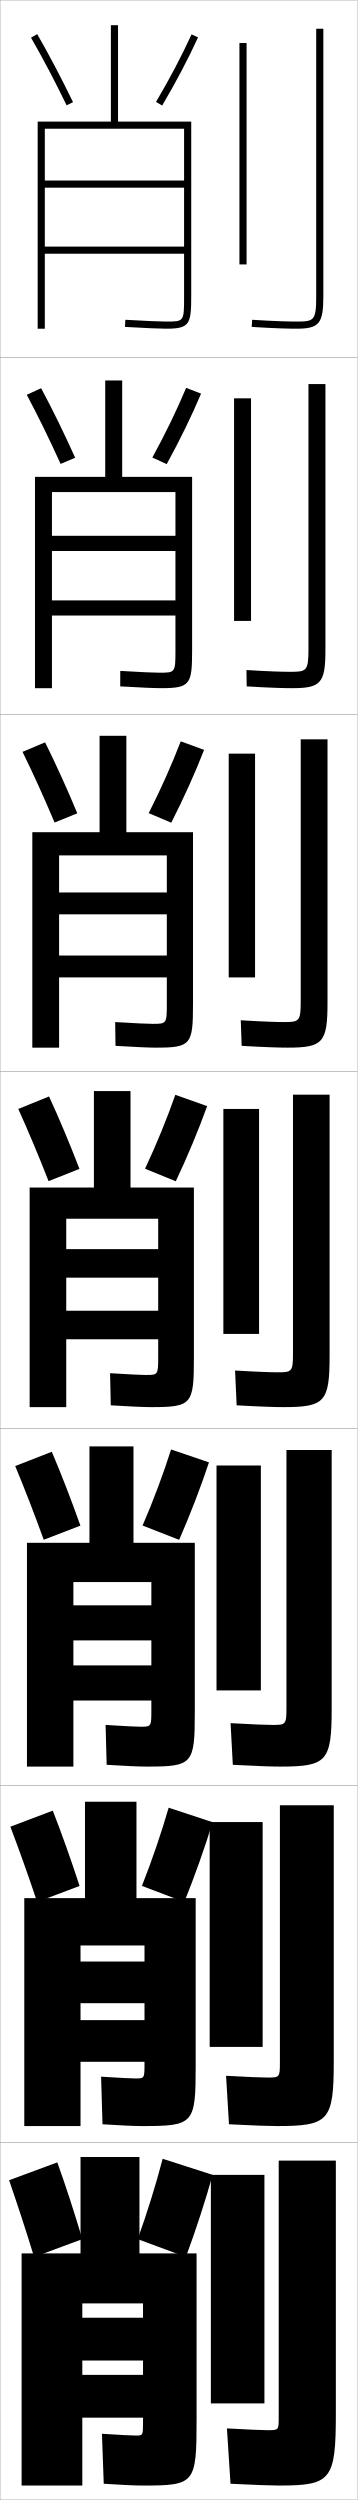
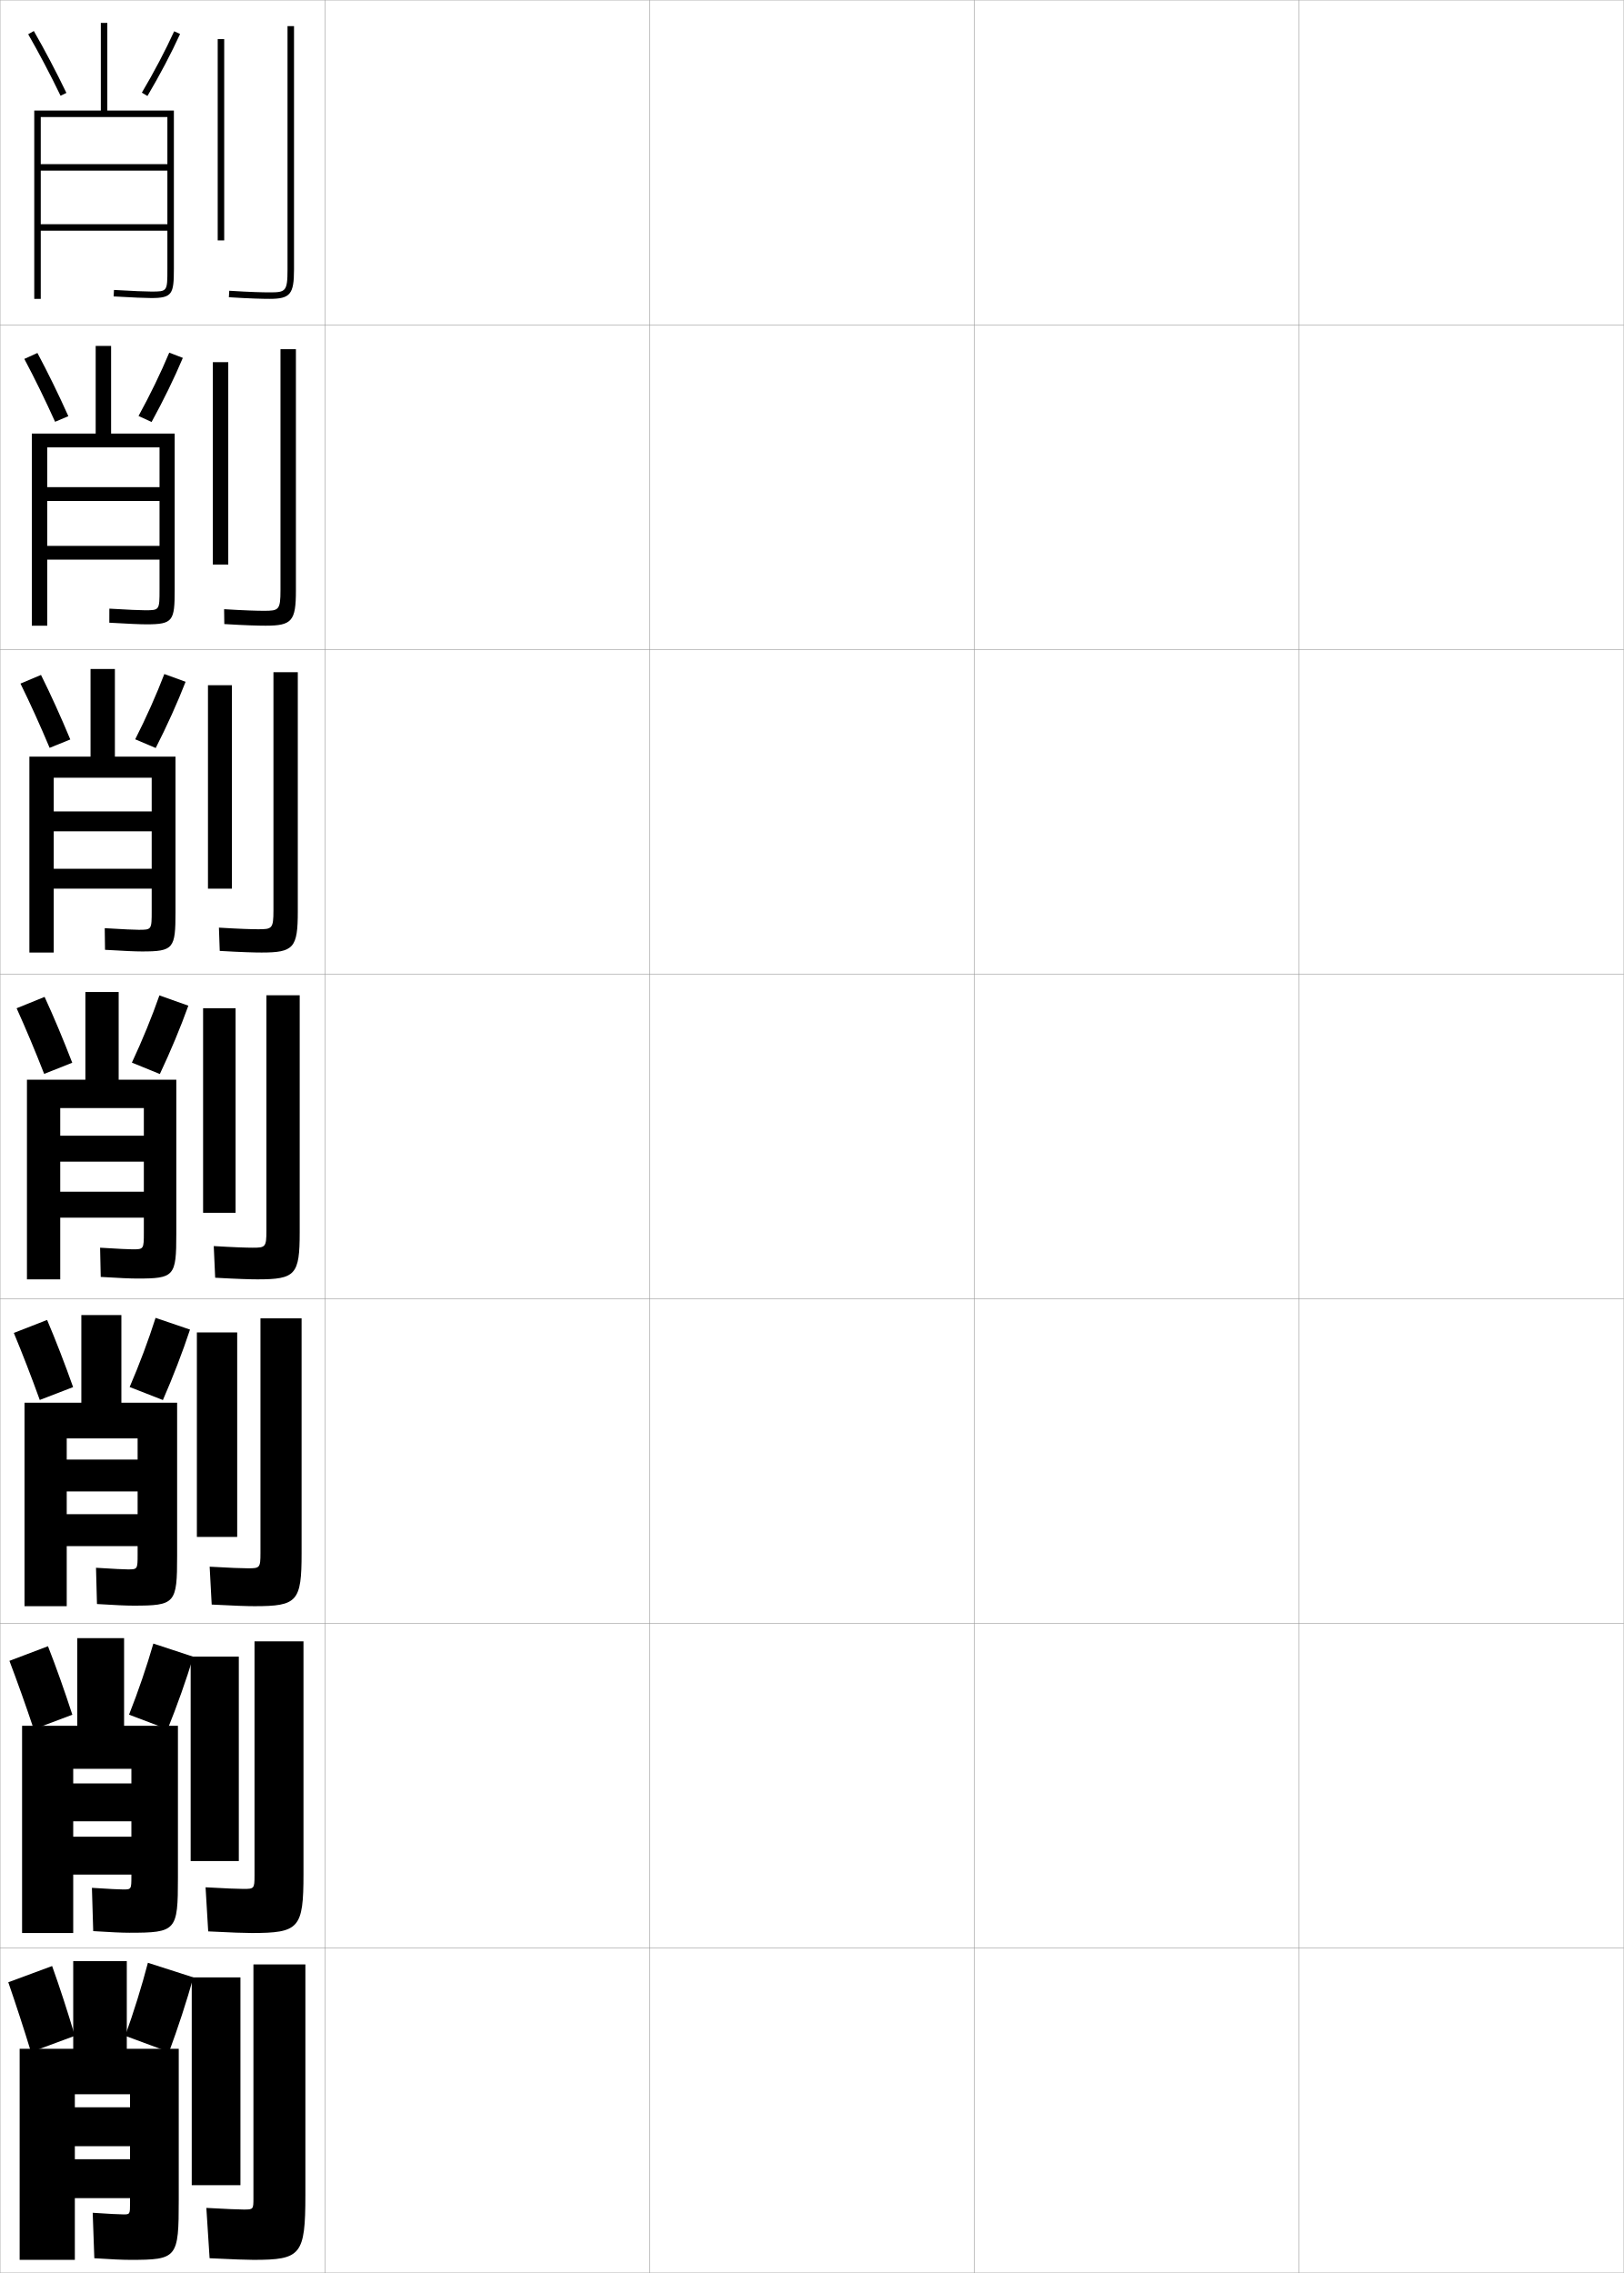
- <svg xmlns="http://www.w3.org/2000/svg" width="100.1" height="700.1" viewBox="0 0 100.1 700.1" overflow="visible" enable-background="new 0 0 100.1 700.1" xml:space="preserve">
+ <svg xmlns="http://www.w3.org/2000/svg" width="500.1" height="700.1" viewBox="0 0 500.1 700.1" overflow="visible" enable-background="new 0 0 500.1 700.1" xml:space="preserve">
  <g id="glyphs">
    <g>
      <rect x="0.05" y="0.05" fill="none" stroke="#999999" stroke-width="0.1" width="100" height="100" />
      <rect x="0.05" y="100.05" fill="none" stroke="#999999" stroke-width="0.1" width="100" height="100" />
      <rect x="0.05" y="200.05" fill="none" stroke="#999999" stroke-width="0.1" width="100" height="100" />
      <rect x="0.05" y="300.05" fill="none" stroke="#999999" stroke-width="0.1" width="100" height="100" />
      <rect x="0.05" y="400.05" fill="none" stroke="#999999" stroke-width="0.1" width="100" height="100" />
      <rect x="0.05" y="500.05" fill="none" stroke="#999999" stroke-width="0.1" width="100" height="100" />
      <rect x="0.05" y="600.05" fill="none" stroke="#999999" stroke-width="0.1" width="100" height="100" />
+       <rect x="100.05" y="0.05" fill="none" stroke="#999999" stroke-width="0.1" width="100" height="100" />
+       <rect x="100.05" y="100.05" fill="none" stroke="#999999" stroke-width="0.1" width="100" height="100" />
+       <rect x="100.05" y="200.05" fill="none" stroke="#999999" stroke-width="0.1" width="100" height="100" />
+       <rect x="100.05" y="300.05" fill="none" stroke="#999999" stroke-width="0.1" width="100" height="100" />
+       <rect x="100.05" y="400.05" fill="none" stroke="#999999" stroke-width="0.1" width="100" height="100" />
+       <rect x="100.05" y="500.05" fill="none" stroke="#999999" stroke-width="0.1" width="100" height="100" />
+       <rect x="100.05" y="600.05" fill="none" stroke="#999999" stroke-width="0.1" width="100" height="100" />
+       <rect x="200.05" y="0.05" fill="none" stroke="#999999" stroke-width="0.1" width="100" height="100" />
+       <rect x="200.05" y="100.05" fill="none" stroke="#999999" stroke-width="0.1" width="100" height="100" />
+       <rect x="200.05" y="200.05" fill="none" stroke="#999999" stroke-width="0.1" width="100" height="100" />
+       <rect x="200.05" y="300.05" fill="none" stroke="#999999" stroke-width="0.1" width="100" height="100" />
+       <rect x="200.05" y="400.05" fill="none" stroke="#999999" stroke-width="0.1" width="100" height="100" />
+       <rect x="200.05" y="500.05" fill="none" stroke="#999999" stroke-width="0.1" width="100" height="100" />
+       <rect x="200.05" y="600.05" fill="none" stroke="#999999" stroke-width="0.1" width="100" height="100" />
+       <rect x="300.05" y="0.05" fill="none" stroke="#999999" stroke-width="0.1" width="100" height="100" />
+       <rect x="300.05" y="100.05" fill="none" stroke="#999999" stroke-width="0.1" width="100" height="100" />
+       <rect x="300.05" y="200.05" fill="none" stroke="#999999" stroke-width="0.1" width="100" height="100" />
+       <rect x="300.05" y="300.05" fill="none" stroke="#999999" stroke-width="0.1" width="100" height="100" />
+       <rect x="300.05" y="400.05" fill="none" stroke="#999999" stroke-width="0.1" width="100" height="100" />
+       <rect x="300.05" y="500.05" fill="none" stroke="#999999" stroke-width="0.1" width="100" height="100" />
+       <rect x="300.05" y="600.05" fill="none" stroke="#999999" stroke-width="0.1" width="100" height="100" />
+       <rect x="400.05" y="0.05" fill="none" stroke="#999999" stroke-width="0.1" width="100" height="100" />
+       <rect x="400.05" y="100.05" fill="none" stroke="#999999" stroke-width="0.1" width="100" height="100" />
+       <rect x="400.05" y="200.05" fill="none" stroke="#999999" stroke-width="0.1" width="100" height="100" />
+       <rect x="400.05" y="300.05" fill="none" stroke="#999999" stroke-width="0.1" width="100" height="100" />
+       <rect x="400.05" y="400.05" fill="none" stroke="#999999" stroke-width="0.1" width="100" height="100" />
+       <rect x="400.05" y="500.05" fill="none" stroke="#999999" stroke-width="0.1" width="100" height="100" />
+       <rect x="400.05" y="600.05" fill="none" stroke="#999999" stroke-width="0.1" width="100" height="100" />
    </g>
    <path d="M6.05,631.05v65h17v-51h17v4h-17v12h17v4h-17v12h17v1.5c0,3.442-0.039,3.5-2,3.5     c-1.188,0-4.553-0.163-9.5-0.5l0.5,14c5.173,0.342,8.682,0.5,11,0.5c14.565,0,15-0.519,15-18.5     v-46.5h-16v-27h-16.5v27H6.05z" />
-     <path d="M51.55,50.55h-39v2h39v16.5h-39v2h39v12c0,7,0,7-5,7c-1.818,0-5.454-0.158-11.443-0.498     l-0.113,1.996c6.027,0.343,9.699,0.502,11.557,0.502c6.524,0,7-1.245,7-9v-49h-20.5v-27     h-2v27h-20.5v58h2v-56h39V50.55z" />
+     <path d="M51.55,50.55h-39v2h39v16.5h-39v2h39v11.75c0,7,0,7-5,7     c-1.818,0-5.454-0.158-11.443-0.498l-0.113,1.996     c6.027,0.343,9.699,0.502,11.557,0.502c6.524,0,7-1.245,7-9v-48.75h-20.5v-27h-2v27h-20.5v58h2     v-56h39V50.55z" />
    <g>
-       <path d="M29.466,106.549v27H9.8v59.167h4.75v-54.917h34.583v12.25H14.549      v4.25h34.583v13.833H14.549v4.25h34.583v9.583c0,6.407-0.007,6.417-4.5,6.417      c-1.573,0-4.998-0.15-10.953-0.499l-0.011,4.331      c5.885,0.343,9.53,0.501,11.464,0.501c8.152,0,8.667-1.058,8.667-10.583      v-48.583H34.216v-27H29.466z" />
-       <path d="M9.05,293.383h7.5v-53.833h30.167v10.375H16.55v6.125h30.167v11.542H16.55v6.125      h30.167v7.167c0,5.814-0.013,5.833-4,5.833c-1.328,0-4.542-0.142-10.462-0.499      l0.091,6.664c5.743,0.343,9.36,0.501,11.371,0.501      c9.779,0,10.333-0.87,10.333-12.167v-48.167H35.383v-27h-7.5v27H9.05V293.383z" />
-       <path d="M8.3,394.05h10.25v-52.75h25.75v8.5h-25.75v8h25.75v9.25h-25.75v8h25.75v4.75      c0,5.221-0.02,5.25-3.5,5.25c-1.082,0-4.085-0.134-9.972-0.499l0.193,8.998      c5.601,0.343,9.19,0.501,11.278,0.501c11.406,0,12-0.683,12-13.75v-47.75h-17.75v-27h-10.25v27      h-18V394.05z" />
-       <path d="M7.55,494.716h13v-51.666h21.833v6.5H20.55v9.834h21.833v6.999H20.55v9.833      h21.833v2.667c0,4.628-0.026,4.667-3,4.667c-1.117,0-4.241-0.144-9.814-0.5      l0.296,11.166c5.458,0.342,9.021,0.5,11.186,0.5c12.959,0,13.5-0.627,13.5-15.332      v-47.334H37.383v-27H25.05v27h-17.5V494.716z" />
-       <path d="M6.8,595.383h15.75v-50.583h17.917v4.5H22.549v11.667h17.917v4.749H22.549      v11.667h17.917v0.583c0,4.035-0.033,4.084-2.5,4.084      c-1.152,0-4.396-0.153-9.657-0.5l0.397,13.333c5.315,0.342,8.852,0.5,11.093,0.5      c14.513,0,15-0.572,15-16.916v-46.917H38.216v-27H23.8v27h-17V595.383z" />
+       <path d="M29.466,106.549v27H9.8v59.167h4.75v-54.917h34.583v12.25H14.549      v4.25h34.583v13.833H14.549v4.25h34.583v9.167c0,6.407-0.007,6.417-4.5,6.417      c-1.573,0-4.998-0.15-10.953-0.499l-0.011,4.331      c5.885,0.343,9.53,0.501,11.464,0.501c8.152,0,8.667-1.058,8.667-10.583      v-48.166H34.216v-27H29.466z" />
+       <path d="M9.05,293.383h7.5v-53.833h30.167v10.375H16.55v6.125h30.167v11.542H16.55v6.125      h30.167v6.833c0,5.813-0.013,5.833-4,5.833c-1.328,0-4.542-0.142-10.462-0.499      l0.091,6.665c5.743,0.343,9.36,0.501,11.371,0.501      c9.779,0,10.333-0.87,10.333-12.167v-47.833H35.383v-27h-7.5v27H9.05V293.383z" />
+       <path d="M8.3,394.05h10.25v-52.75h25.75v8.5h-25.75v8h25.75v9.25h-25.75v8h25.75v4.5      c0,5.221-0.02,5.25-3.5,5.25c-1.082,0-4.085-0.134-9.972-0.499l0.193,8.998      c5.601,0.343,9.19,0.501,11.278,0.501c11.406,0,12-0.683,12-13.75v-47.5h-17.75v-27h-10.25v27      h-18V394.05z" />
+       <path d="M7.55,494.716h13v-51.666h21.833v6.5H20.55v9.834h21.833v6.999H20.55v9.833      h21.833v2.5c0,4.629-0.026,4.668-3,4.668c-1.117,0-4.241-0.145-9.814-0.5      l0.296,11.166c5.458,0.342,9.021,0.5,11.186,0.5c12.959,0,13.5-0.627,13.5-15.333      v-47.167H37.383v-27H25.05v27h-17.5V494.716z" />
+       <path d="M6.8,595.383h15.75v-50.583h17.917v4.5H22.549v11.667h17.917v4.749H22.549      v11.667h17.917v0.5c0,4.035-0.033,4.084-2.5,4.084      c-1.152,0-4.396-0.153-9.657-0.5l0.397,13.333c5.315,0.342,8.852,0.5,11.093,0.5      c14.513,0,15-0.572,15-16.916v-46.834H38.216v-27H23.8v27h-17V595.383z" />
    </g>
    <g>
      <path d="M16.05,605.55c2.344,6.526,4.808,14.108,7,21.5l-13.5,5      c-2.247-7.343-4.726-14.907-7-21.5L16.05,605.55z" />
      <path d="M59.55,609.05l-14-4.5c-1.887,7.231-4.366,15.218-7,22.5l13.5,5      C54.812,624.607,57.486,616.416,59.55,609.05z" />
    </g>
    <g>
      <path d="M14.777,507.05c2.514,6.413,5.145,13.83,7.505,21.094l-11.883,4.479      c-2.403-7.216-5.043-14.61-7.495-21.073L14.777,507.05z" />
      <path d="M59.535,510.285l-12.304-4.055c-2.019,7.007-4.674,14.781-7.491,21.9      l11.87,4.504C54.539,525.372,57.363,517.415,59.535,510.285z" />
    </g>
    <g>
      <path d="M14.505,406.551c2.684,6.3,5.483,13.552,8.011,20.688l-10.267,3.957      c-2.558-7.089-5.359-14.315-7.989-20.646L14.505,406.551z" />
      <path d="M58.52,409.521l-10.607-3.609c-2.152,6.782-4.983,14.345-7.983,21.301      l10.239,4.007C53.268,424.136,56.241,416.415,58.52,409.521z" />
    </g>
    <g>
      <g>
        <path d="M8.683,10.548c3.34,5.808,6.786,12.355,9.967,18.938l1.801-0.871       c-3.201-6.623-6.671-13.215-10.033-19.062L8.683,10.548z" />
        <path d="M43.689,28.54l1.721,1.02c3.77-6.366,7.339-13.147,10.05-19.095       l-1.82-0.83C50.958,15.52,47.424,22.233,43.689,28.54z" />
      </g>
      <g>
        <path d="M11.522,108.718c3.193,5.961,6.495,12.718,9.528,19.469l-4.084,1.726       c-3.025-6.709-6.311-13.426-9.473-19.365L11.522,108.718z" />
        <path d="M56.308,110.229l-4.184-1.608c-2.549,6.109-5.908,13.035-9.458,19.504       l4.017,1.85C50.284,123.429,53.705,116.412,56.308,110.229z" />
      </g>
      <g>
        <path d="M12.628,207.885c3.023,6.073,6.158,12.996,9.022,19.875l-6.367,2.581       c-2.869-6.835-5.993-13.723-8.978-19.792L12.628,207.885z" />
        <path d="M57.157,209.993l-6.547-2.386c-2.417,6.333-5.6,13.472-8.967,20.103       l6.313,2.68C51.39,223.665,54.662,216.414,57.157,209.993z" />
      </g>
      <g>
        <path d="M13.733,307.051c2.854,6.187,5.82,13.274,8.517,20.281l-8.65,3.436       c-2.714-6.962-5.677-14.019-8.483-20.219L13.733,307.051z" />
        <path d="M58.005,309.757l-8.91-3.164c-2.284,6.558-5.291,13.908-8.475,20.702       l8.609,3.51C52.495,323.9,55.618,316.414,58.005,309.757z" />
      </g>
    </g>
    <g>
      <rect x="59.05" y="609.05" width="15" height="64" />
      <path d="M78.05,696.05c14.626,0,16-1.419,16-20v-71h-16v72c0,3.458-0.03,3.5-3,3.5      c-1.522,0-5.565-0.168-11.5-0.5l1,15.5C71.816,695.908,76.021,696.05,78.05,696.05z" />
    </g>
    <g>
      <rect x="67.05" y="12.05" width="2" height="62" />
      <path d="M88.55,8.05v75c0,6.741-0.623,7-5.5,7c-2.115,0-5.99-0.086-12.437-0.498      l-0.127,1.996c6.499,0.415,10.419,0.502,12.563,0.502c6.309,0,7.5-1.43,7.5-9v-75      H88.55z" />
    </g>
    <g>
      <g>
        <rect x="65.549" y="111.549" width="4.75" height="62.333" />
        <path d="M86.383,107.55v74.167c0,6.194-0.524,6.417-5.083,6.417       c-2.016,0-5.919-0.1-12.281-0.499l0.062,4.581       c6.627,0.405,10.594,0.501,12.719,0.501c8.112,0,9.333-1.428,9.333-10.833       v-74.333H86.383z" />
      </g>
      <g>
        <rect x="64.05" y="211.05" width="7.375" height="62.667" />
        <path d="M84.216,207.05v73.333c0,5.647-0.425,5.833-4.667,5.833       c-1.917,0-5.849-0.113-12.125-0.499l0.25,7.164       c6.755,0.396,10.77,0.501,12.875,0.501c9.915,0,11.167-1.426,11.167-12.667       v-73.667H84.216z" />
      </g>
      <g>
        <rect x="62.55" y="310.55" width="10" height="63" />
        <path d="M82.05,306.55v72.5c0,5.1-0.326,5.25-4.25,5.25       c-1.818,0-5.777-0.127-11.969-0.499l0.438,9.748       c6.883,0.387,10.945,0.501,13.031,0.501c11.719,0,13-1.425,13-14.5v-73H82.05z" />
      </g>
      <g>
        <rect x="60.633" y="410.399" width="12.417" height="62.984" />
        <path d="M80.216,406.05v72.333c0,4.553-0.228,4.667-3.833,4.667       c-1.72,0-5.707-0.141-11.812-0.5l0.625,11.666c7.011,0.377,11.121,0.5,13.188,0.5       c13.188,0,14.5-1.422,14.5-16.332v-72.334H80.216z" />
      </g>
      <g>
        <rect x="58.716" y="510.25" width="14.833" height="62.967" />
        <path d="M78.383,505.55v72.166c0,4.006-0.129,4.084-3.417,4.084       c-1.621,0-5.636-0.154-11.657-0.5l0.813,13.583c7.139,0.367,11.296,0.5,13.344,0.5       c14.658,0,16-1.421,16-18.166v-71.667H78.383z" />
      </g>
    </g>
  </g>
</svg>
